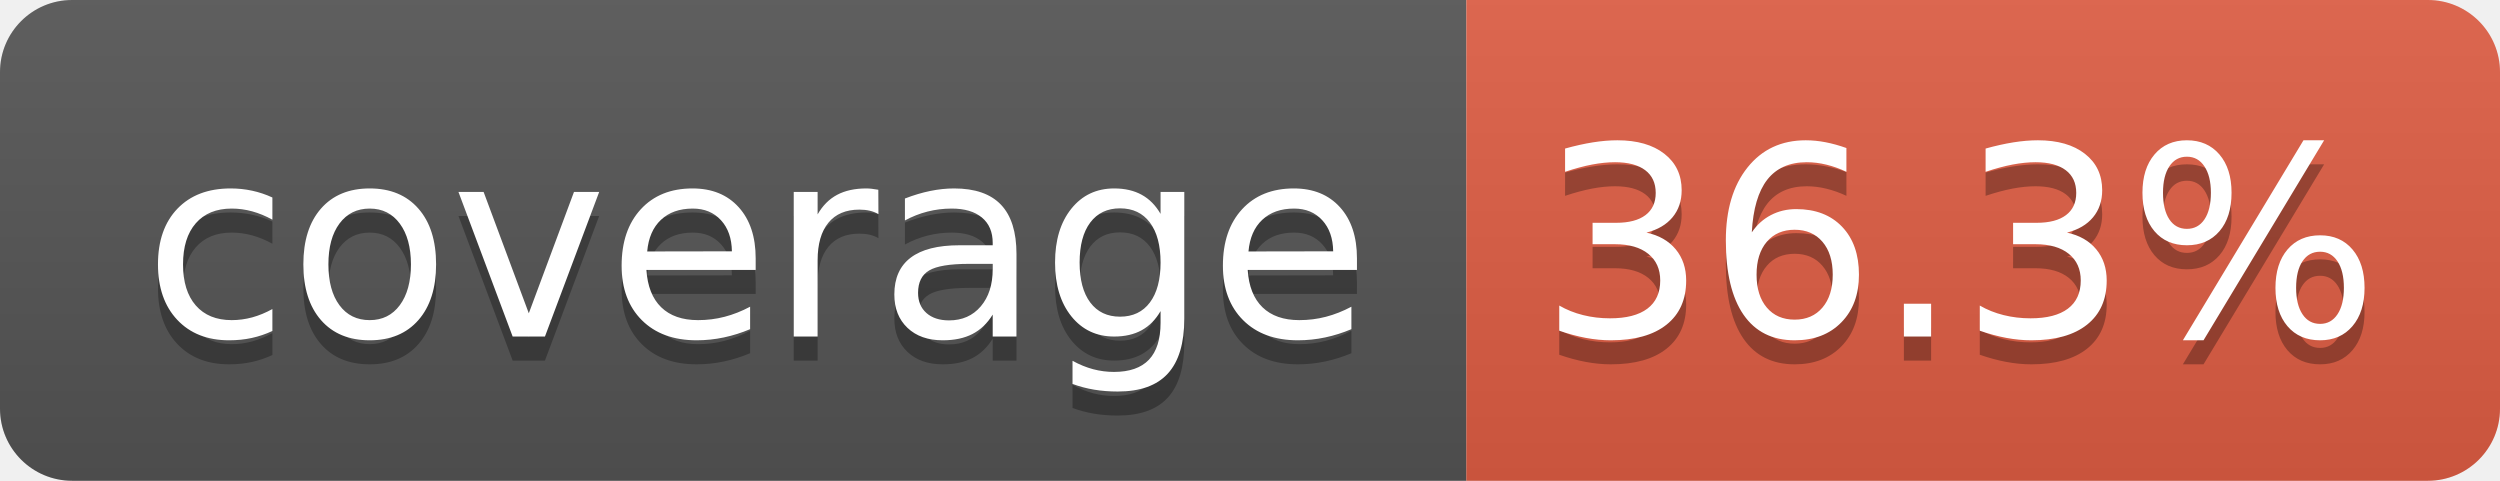
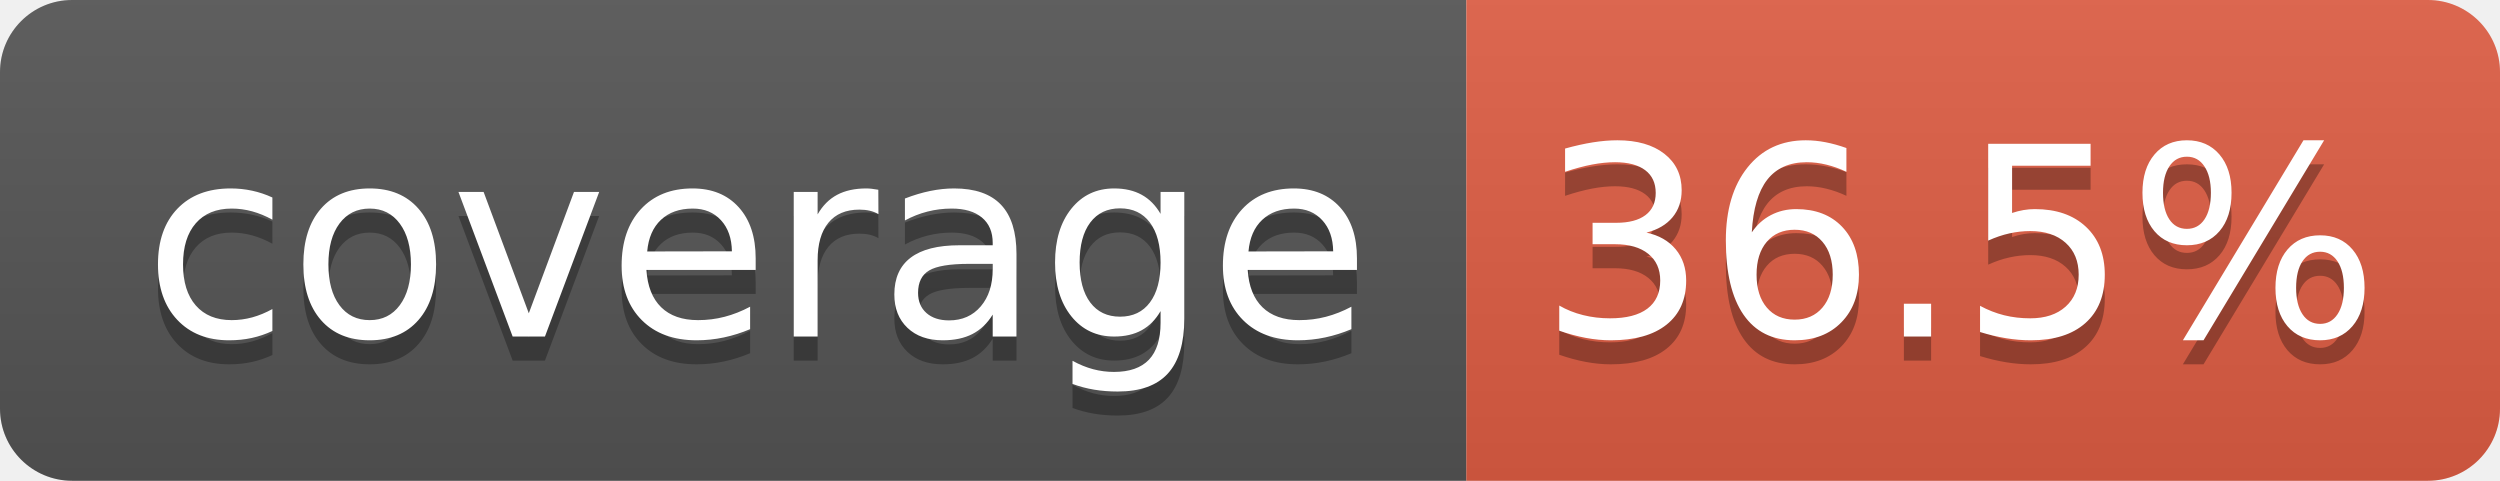
- <svg xmlns="http://www.w3.org/2000/svg" width="104" height="20" role="img" aria-label="coverage: 36.3%">
+ <svg xmlns="http://www.w3.org/2000/svg" width="104" height="20" role="img" aria-label="coverage: 36.5%">
  <linearGradient id="s" x2="0" y2="100%">
    <stop offset="0" stop-color="#bbb" stop-opacity=".1" />
    <stop offset="1" stop-opacity=".1" />
  </linearGradient>
  <clipPath id="r">
    <rect width="104" height="20" rx="3" fill="#fff" />
  </clipPath>
  <g clip-path="url(#r)">
    <rect width="61" height="20" fill="#555" />
    <rect x="61" width="43" height="20" fill="#e05d44" />
    <rect width="104" height="20" fill="url(#s)" />
  </g>
  <g fill="#fff" text-anchor="middle" font-family="Verdana,Geneva,DejaVu Sans,sans-serif" text-rendering="geometricPrecision" font-size="110">
    <text aria-hidden="true" x="315" y="150" fill="#010101" fill-opacity=".3" transform="scale(.1)" textLength="510">coverage</text>
    <text x="315" y="140" transform="scale(.1)" fill="#fff" textLength="510">coverage</text>
-     <text aria-hidden="true" x="815" y="150" fill="#010101" fill-opacity=".3" transform="scale(.1)" textLength="330">36.3%</text>
-     <text x="815" y="140" transform="scale(.1)" fill="#fff" textLength="330">36.3%</text>
+     <text aria-hidden="true" x="815" y="150" fill="#010101" fill-opacity=".3" transform="scale(.1)" textLength="330">36.5%</text>
+     <text x="815" y="140" transform="scale(.1)" fill="#fff" textLength="330">36.5%</text>
  </g>
</svg>
